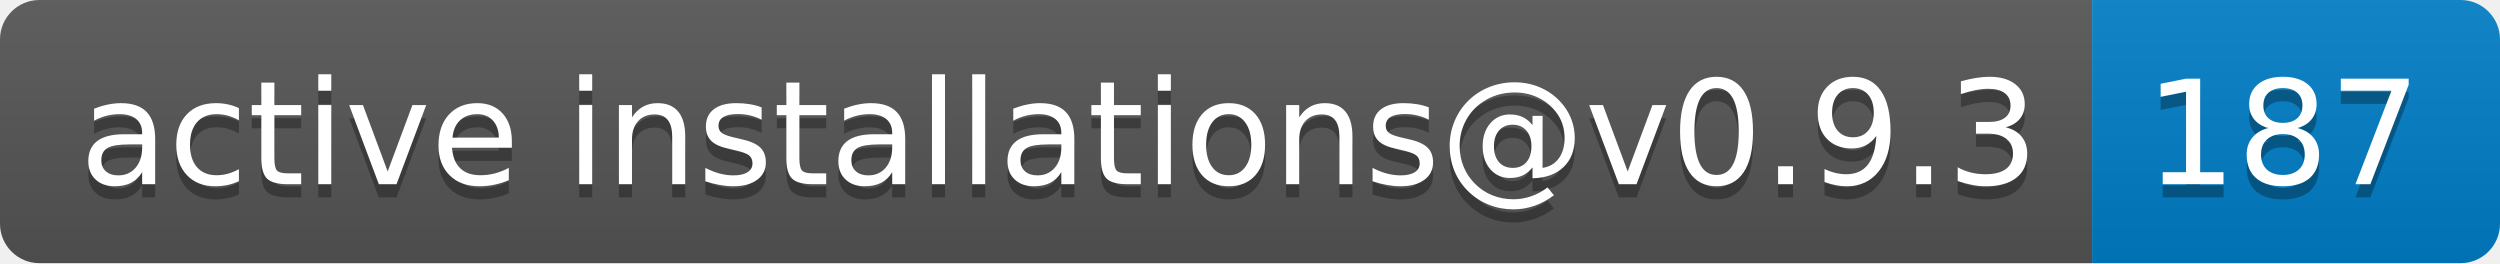
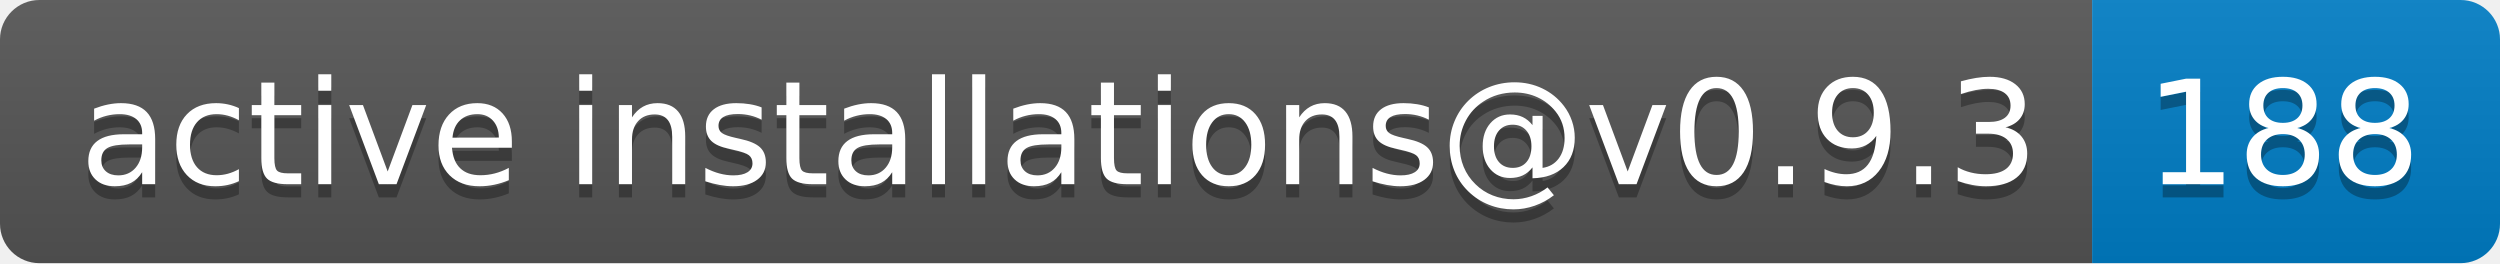
- <svg xmlns="http://www.w3.org/2000/svg" width="190" height="20" role="img" aria-label="active installations@v0.9.3: 187">
+ <svg xmlns="http://www.w3.org/2000/svg" width="190" height="20" role="img" aria-label="active installations@v0.9.3: 188">
  <linearGradient id="s" x2="0" y2="100%">
    <stop offset="0" stop-color="#bbb" stop-opacity=".1" />
    <stop offset="1" stop-opacity=".1" />
  </linearGradient>
  <clipPath id="r">
    <rect width="190" height="20" rx="3" fill="#fff" />
  </clipPath>
  <g clip-path="url(#r)">
    <rect width="159" height="20" fill="#555" />
    <rect x="159" width="31" height="20" fill="#007ec6" />
    <rect width="190" height="20" fill="url(#s)" />
  </g>
  <g fill="#fff" text-anchor="middle" font-family="Verdana,Geneva,DejaVu Sans,sans-serif" text-rendering="geometricPrecision" font-size="110">
    <text aria-hidden="true" x="805" y="150" fill="#010101" fill-opacity=".3" transform="scale(.1)" textLength="1490">active installations@v0.9.3</text>
    <text x="805" y="140" transform="scale(.1)" fill="#fff" textLength="1490">active installations@v0.9.3</text>
-     <text aria-hidden="true" x="1735" y="150" fill="#010101" fill-opacity=".3" transform="scale(.1)" textLength="210">187</text>
-     <text x="1735" y="140" transform="scale(.1)" fill="#fff" textLength="210">187</text>
+     <text aria-hidden="true" x="1735" y="150" fill="#010101" fill-opacity=".3" transform="scale(.1)" textLength="210">188</text>
+     <text x="1735" y="140" transform="scale(.1)" fill="#fff" textLength="210">188</text>
  </g>
</svg>
